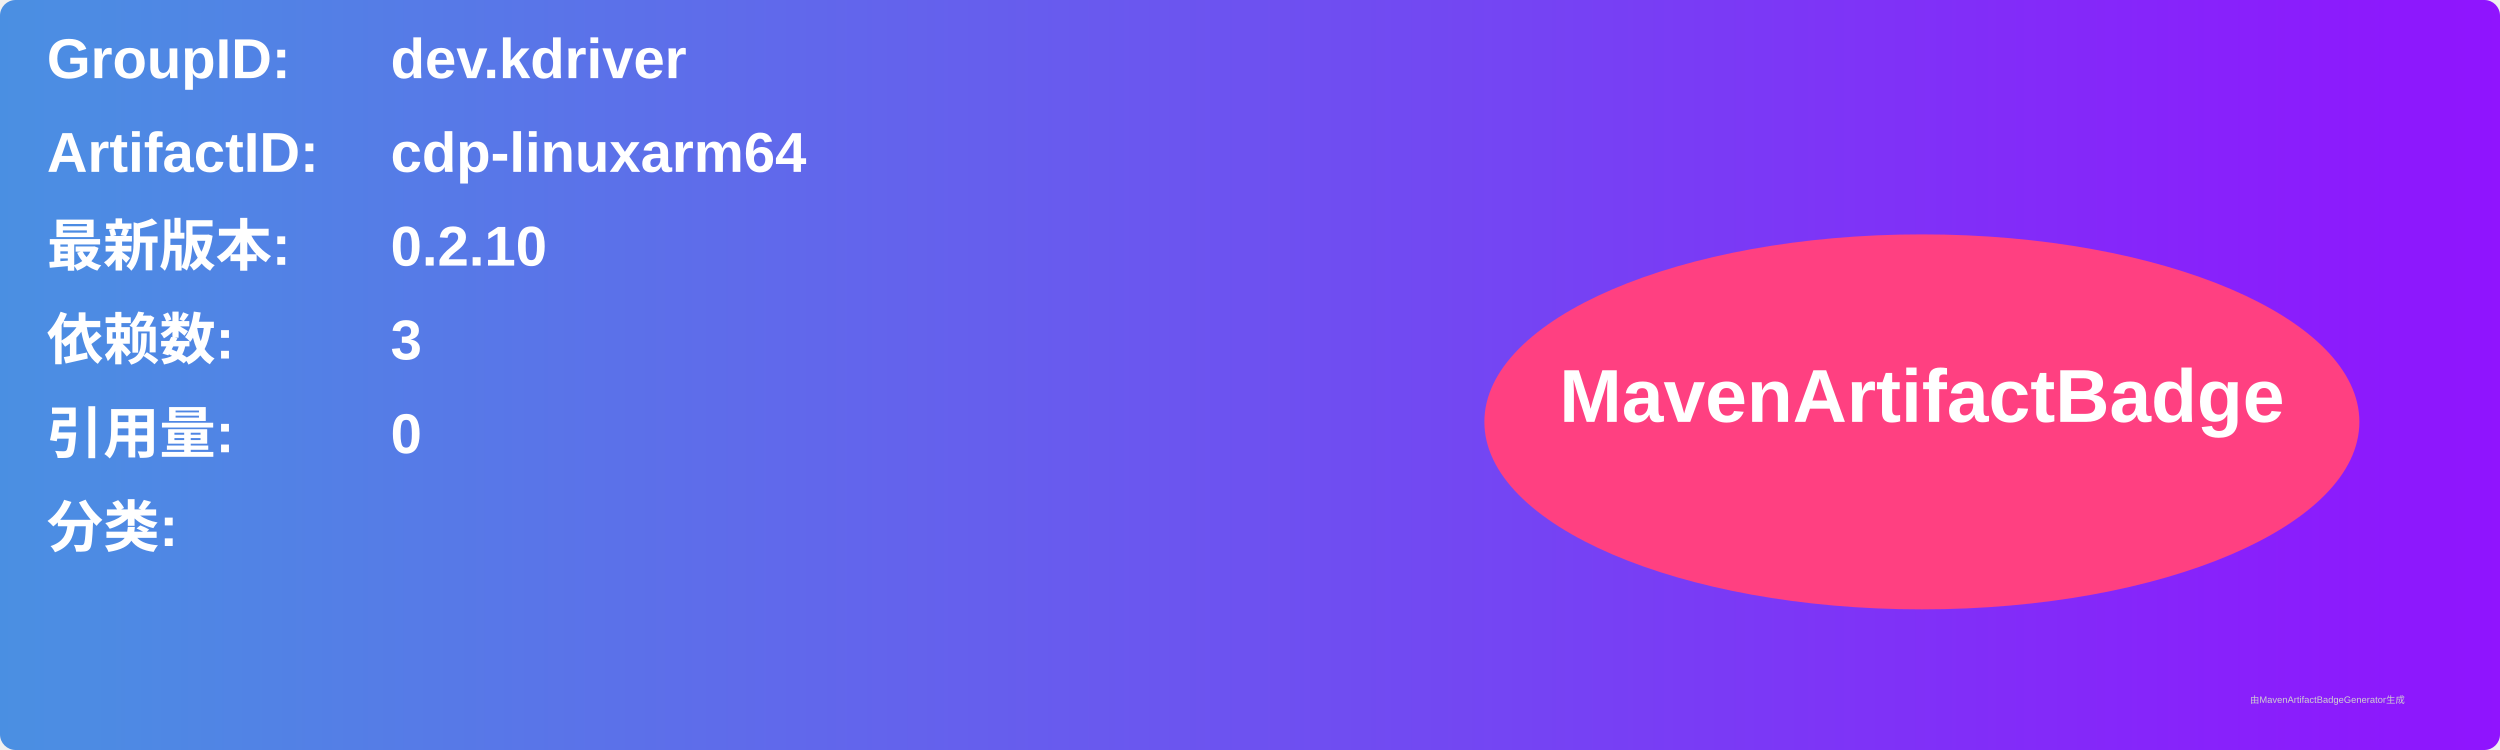
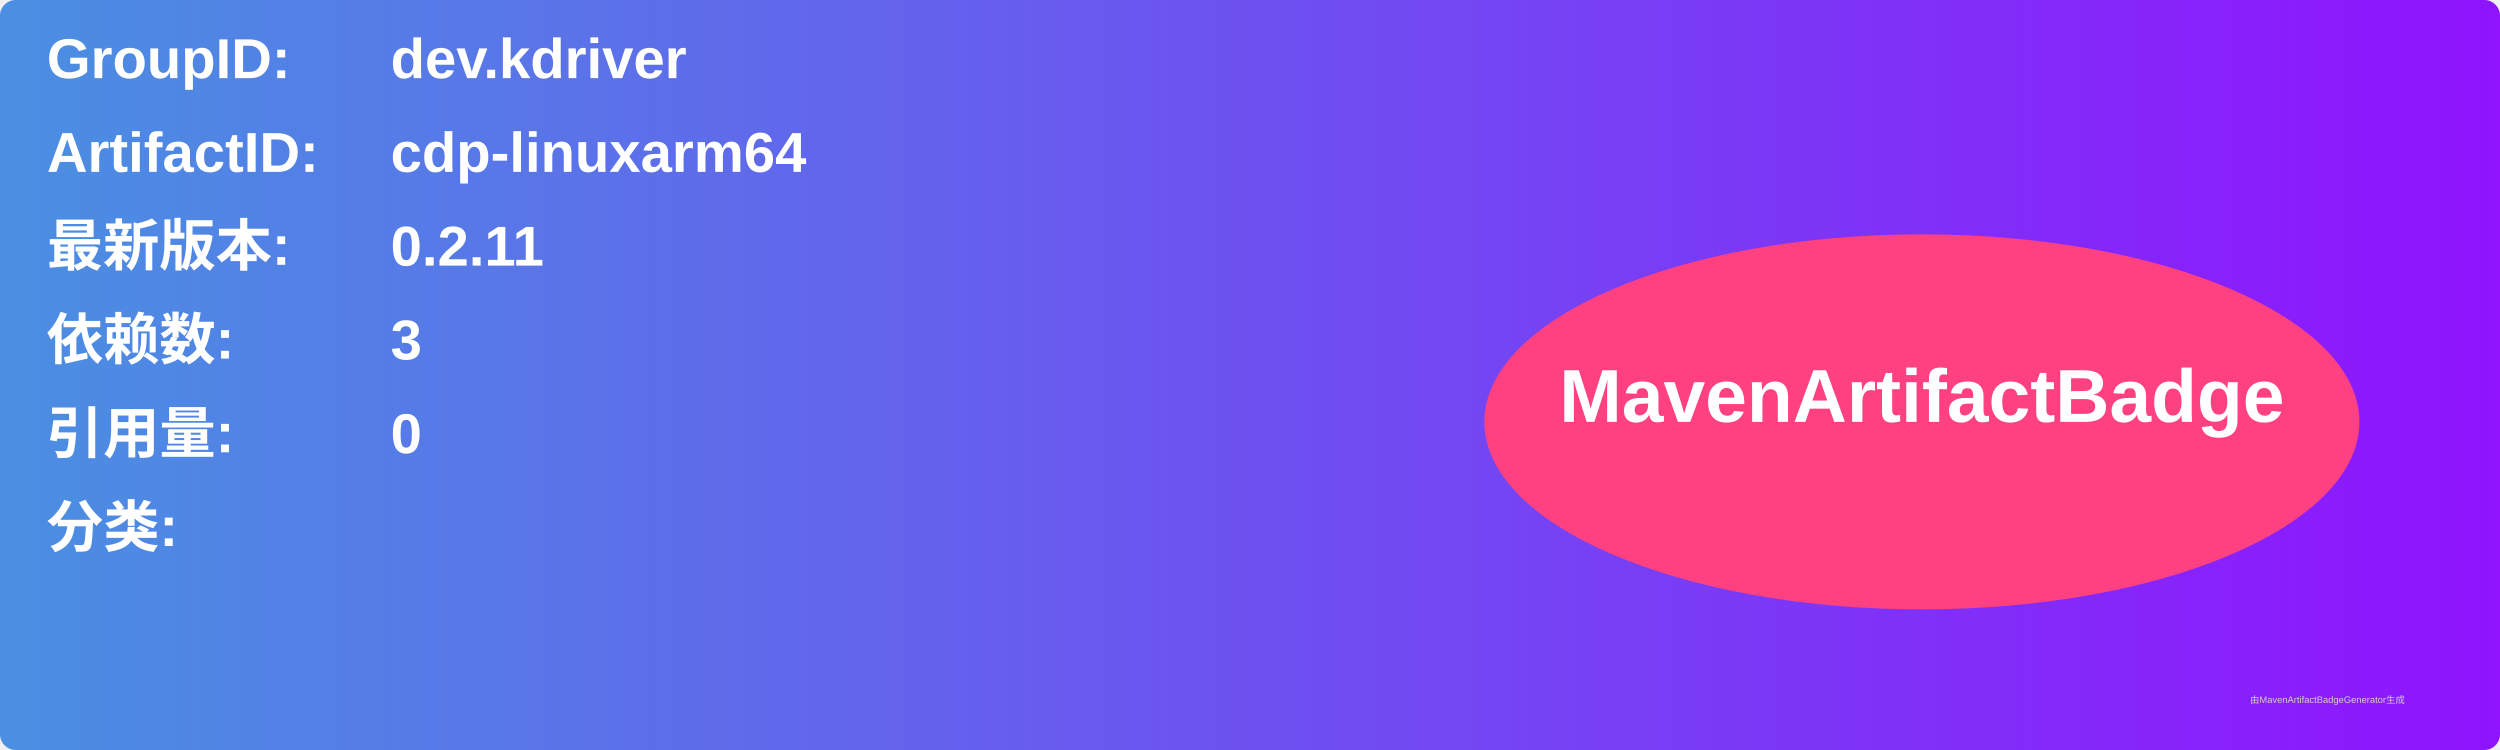
<svg xmlns="http://www.w3.org/2000/svg" width="800" height="240" viewBox="0 0 800 240">
  <linearGradient id="grad" x1="0%" y1="0%" x2="100%" y2="0%">
    <stop offset="0%" stop-color="#4a90e2" />
    <stop offset="100%" stop-color="#9013fe" />
  </linearGradient>
  <rect width="100%" height="100%" rx="5" ry="5" fill="url(#grad)" />
  <g transform="translate(15, 15)">
    <text x="0" y="10" font-family="Arial" font-size="18" fill="white" font-weight="bold" width="260">GroupID:</text>
    <text x="110" y="10" font-family="Arial" font-size="18" fill="white" font-weight="bold" width="460">dev.kdriver</text>
    <text x="0" y="40" font-family="Arial" font-size="18" fill="white" font-weight="bold" width="260">ArtifactID:</text>
    <text x="110" y="40" font-family="Arial" font-size="18" fill="white" font-weight="bold" width="460">cdp-linuxarm64</text>
    <text x="0" y="70" font-family="Arial" font-size="18" fill="white" font-weight="bold">最新版本:</text>
    <text x="110" y="70" font-family="Arial" font-size="18" fill="white" font-weight="bold">
-       <tspan font-weight="bold">0.2.10</tspan>
+       <tspan font-weight="bold">0.2.11</tspan>
    </text>
    <text x="0" y="100" font-family="Arial" font-size="18" fill="white" font-weight="bold">依赖数: </text>
    <text x="110" y="100" font-family="Arial" font-size="18" fill="white">
      <tspan font-weight="bold">3</tspan>
    </text>
    <text x="0" y="130" font-family="Arial" font-size="18" fill="white" font-weight="bold">引用量: </text>
    <text x="110" y="130" font-family="Arial" font-size="18" fill="white">
      <tspan font-weight="bold">0</tspan>
    </text>
    <text x="0" y="160" font-family="Arial" font-size="18" fill="white" font-weight="bold">分类:</text>
    <text x="10" y="190" font-family="Arial" font-size="10" fill="white">
      <tspan font-weight="bold" />
    </text>
    <ellipse cx="600" cy="120" rx="140" ry="60" fill="#ff4081" />
    <text x="600" y="120" text-anchor="middle" font-family="Arial" font-size="24" fill="white" font-weight="bold">MavenArtifactBadge</text>
  </g>
  <text x="720" y="225" font-family="Arial" font-size="3" fill="#d0d0d0">由MavenArtifactBadgeGenerator生成</text>
</svg>
